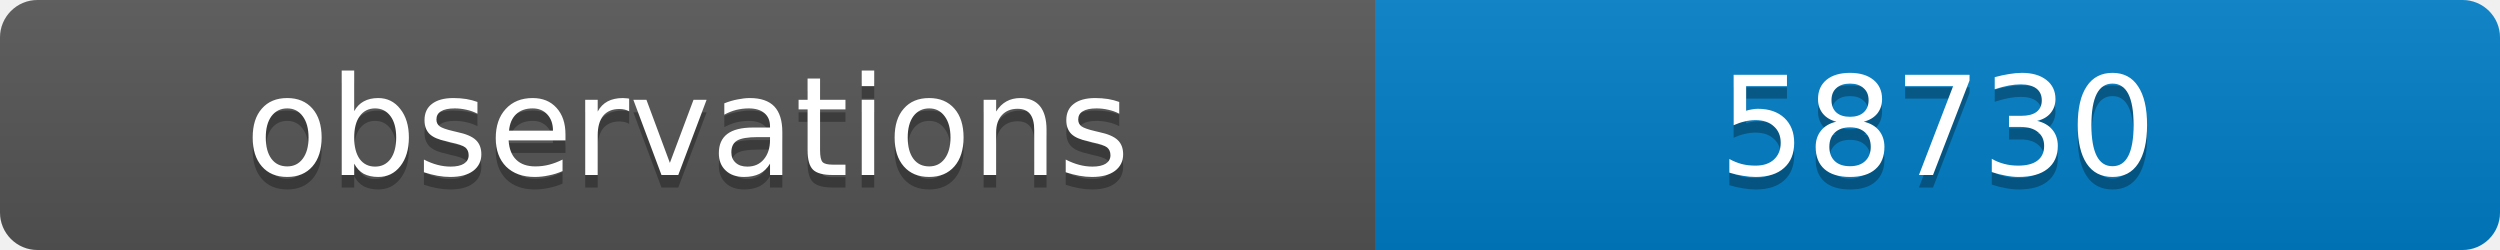
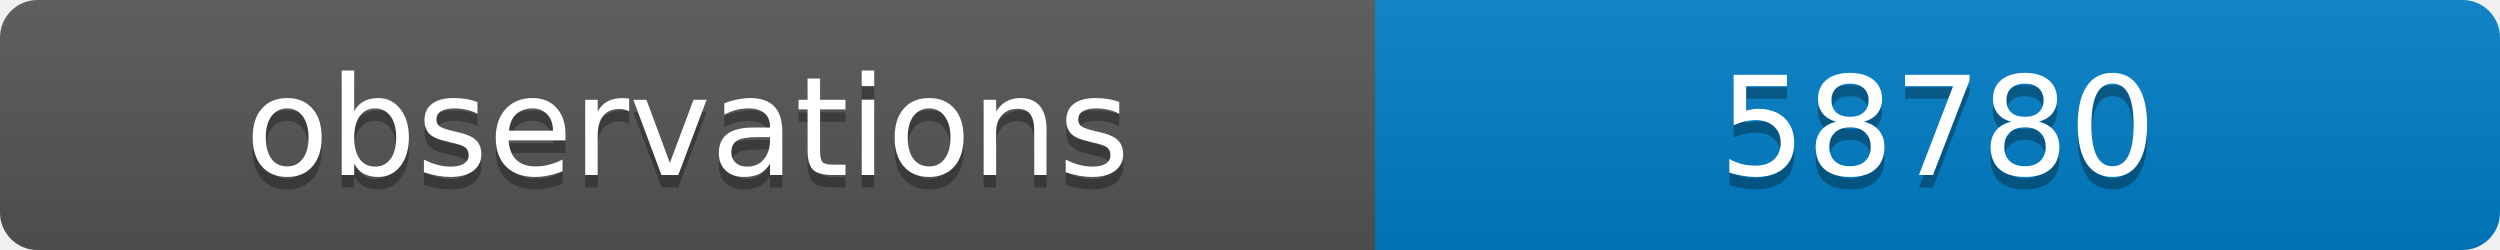
<svg xmlns="http://www.w3.org/2000/svg" width="200" height="20">
  <linearGradient id="b" x2="0" y2="100%">
    <stop offset="0" stop-color="#bbb" stop-opacity=".1" />
    <stop offset="1" stop-opacity=".1" />
  </linearGradient>
  <clipPath id="a">
    <rect width="200" height="20" rx="3" fill="#fff" />
  </clipPath>
  <g clip-path="url(#a)">
    <path fill="#555" d="M0 0h110v20H0z" />
    <path fill="#007ec6" d="M110 0h90v20H110z" />
    <path fill="url(#b)" d="M0 0h200v20H0z" />
  </g>
  <g fill="#fff" text-anchor="middle" font-family="DejaVu Sans,Verdana,Geneva,sans-serif" font-size="11">
    <text x="55" y="15" fill="#010101" fill-opacity=".3">observations</text>
    <text x="55" y="14">observations</text>
-     <text x="155" y="15" fill="#010101" fill-opacity=".3">58730</text>
-     <text x="155" y="14">58730</text>
+     <text x="155" y="15" fill="#010101" fill-opacity=".3">58780</text>
+     <text x="155" y="14">58780</text>
  </g>
</svg>
